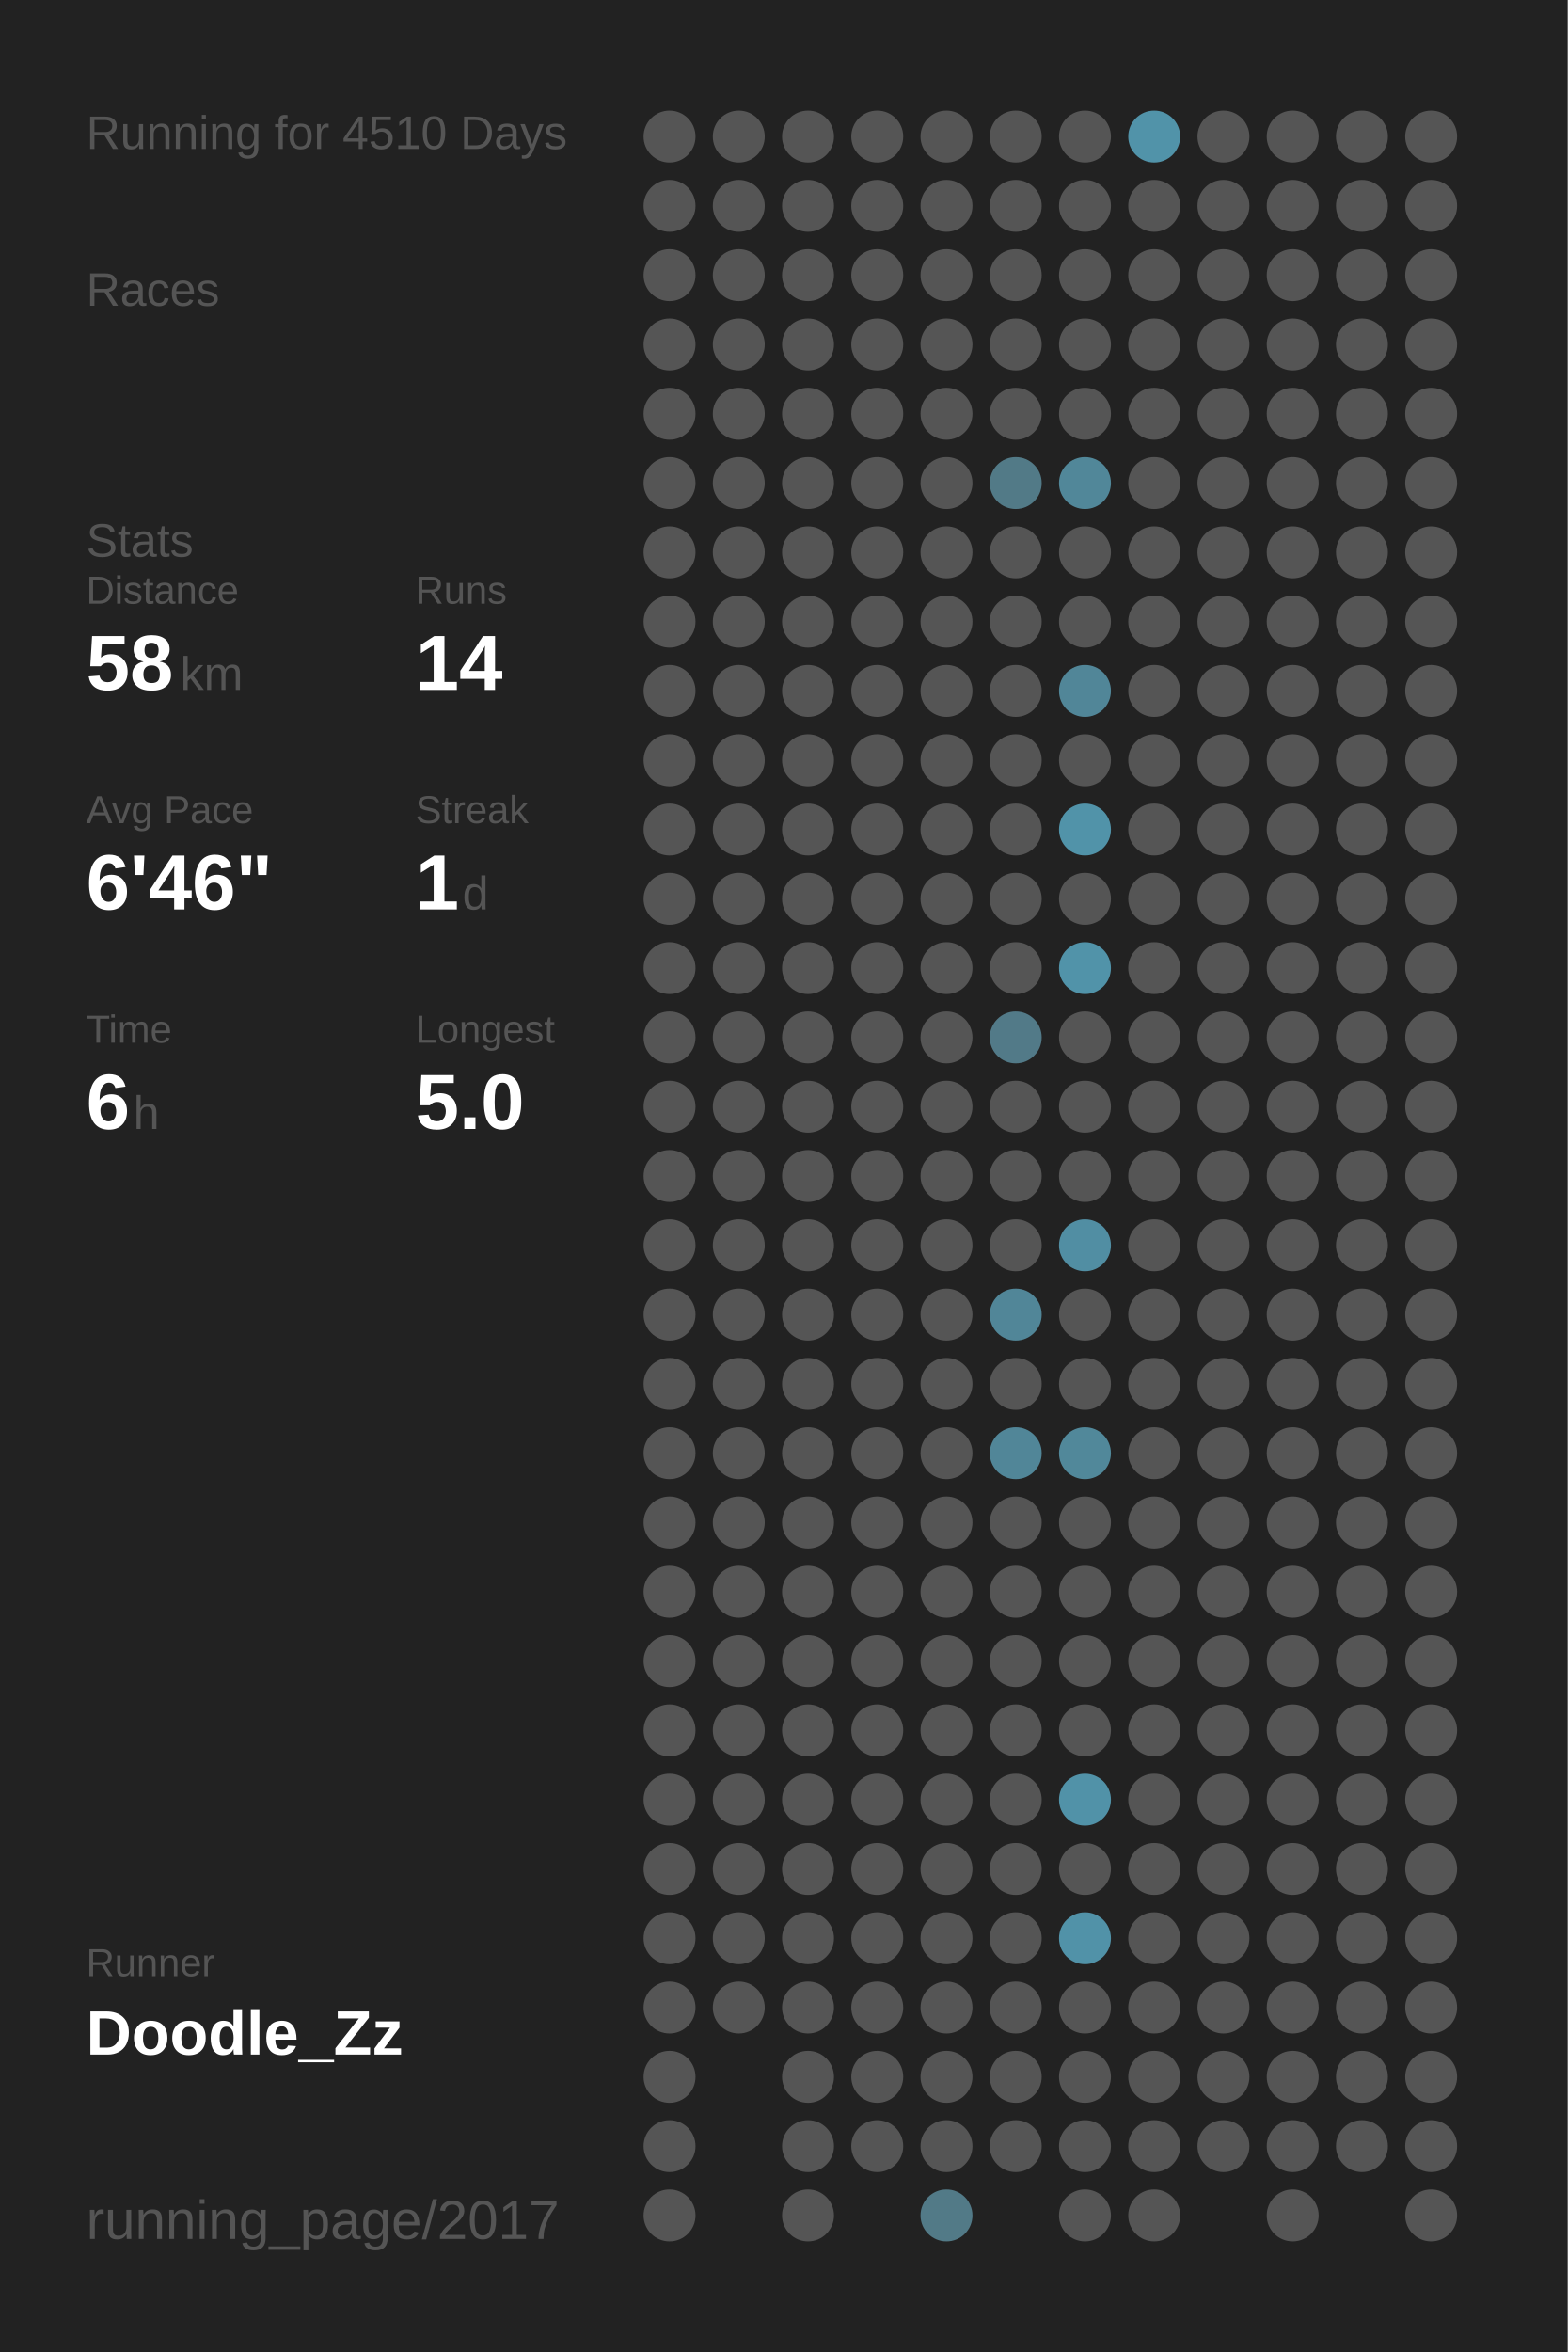
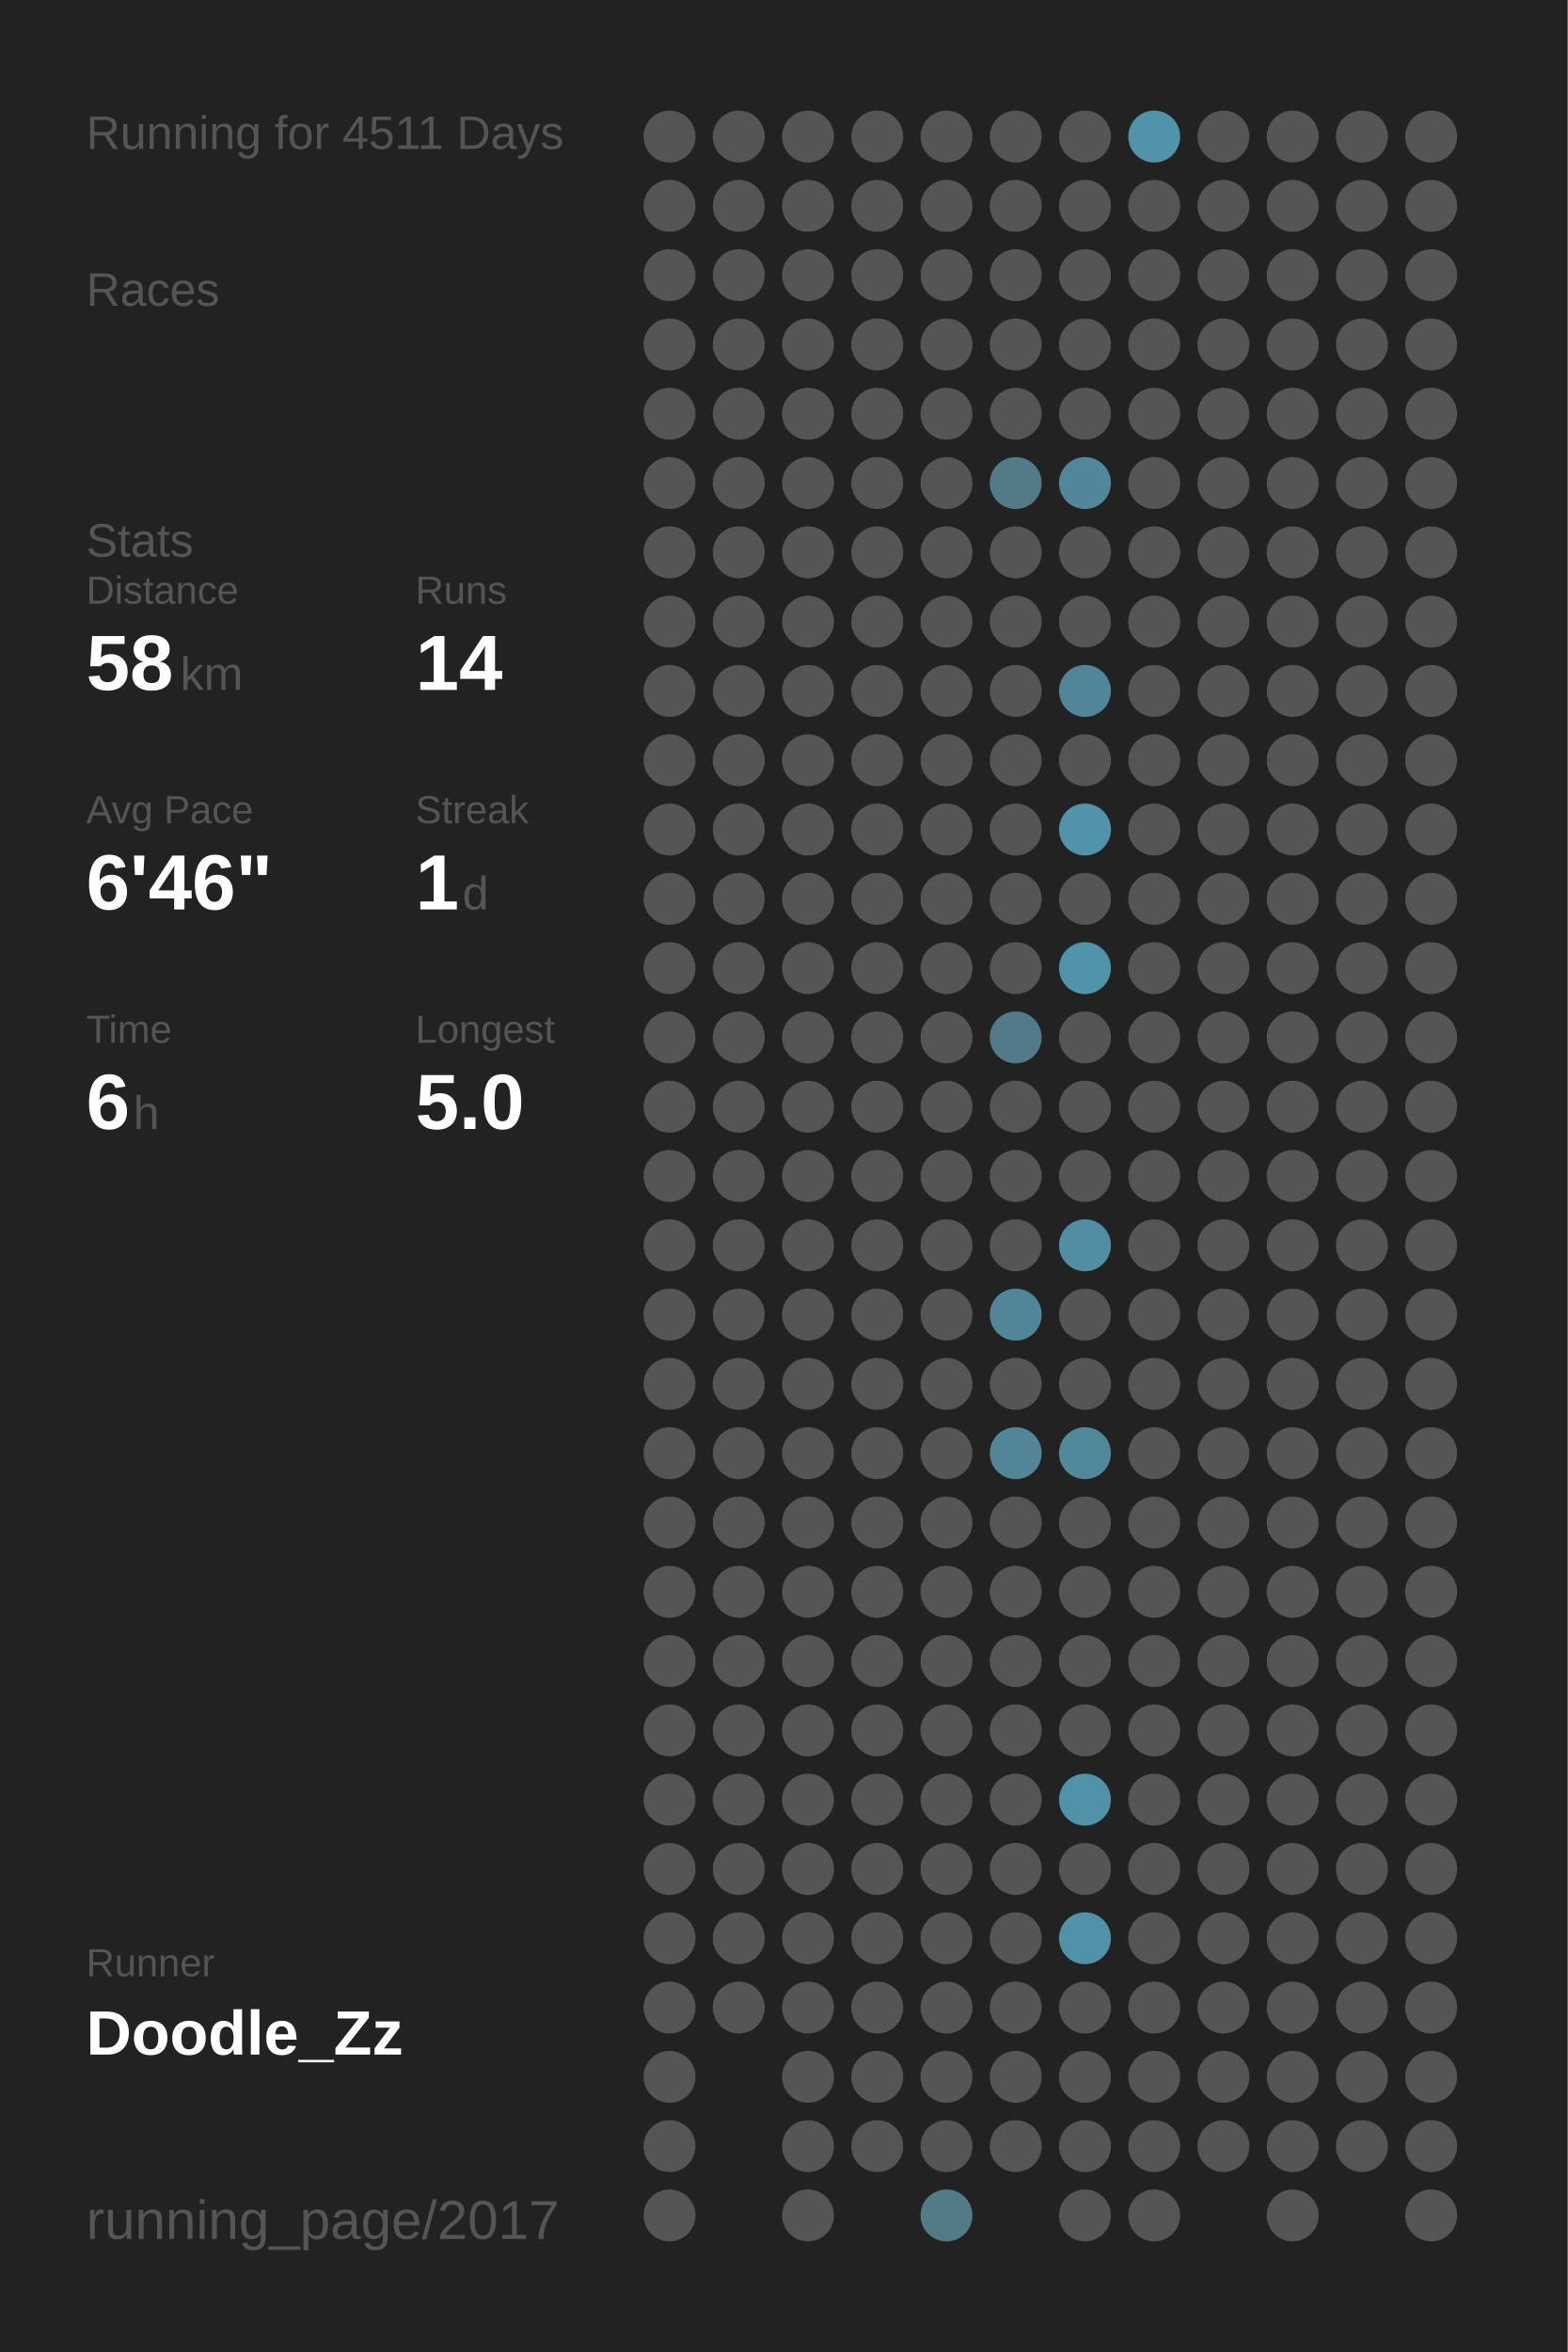
<svg xmlns="http://www.w3.org/2000/svg" baseProfile="full" height="300mm" version="1.1" viewBox="0,0,200,300" width="200mm">
  <defs />
  <rect fill="#222222" height="300" width="200" x="0" y="0" />
-   <text fill="#555555" style="font-size:6px; font-family:Arial;" x="11" y="19">Running for 4510 Days</text>
+   <text fill="#555555" style="font-size:6px; font-family:Arial;" x="11" y="19">Running for 4511 Days</text>
  <text fill="#555555" style="font-size:6px; font-family:Arial;" x="11" y="39">Races</text>
  <text fill="#555555" style="font-size:6px; font-family:Arial;" x="11" y="71">Stats</text>
  <text fill="#555555" style="font-size:5px; font-family:Arial;" x="11" y="77">Distance</text>
  <text fill="#FFFFFF" style="font-size:10px; font-family:Arial; font-weight:bold;" x="11" y="88">58</text>
  <text fill="#555555" style="font-size:6px; font-family:Arial;" x="23" y="88">km</text>
  <text fill="#555555" style="font-size:5px; font-family:Arial;" x="53" y="77">Runs</text>
  <text fill="#FFFFFF" style="font-size:10px; font-family:Arial; font-weight:bold;" x="53" y="88">14</text>
  <text fill="#555555" style="font-size:5px; font-family:Arial;" x="11" y="105">Avg Pace</text>
  <text fill="#FFFFFF" style="font-size:10px; font-family:Arial; font-weight:bold;" x="11" y="116">6'46"</text>
  <text fill="#555555" style="font-size:5px; font-family:Arial;" x="53" y="105">Streak</text>
  <text fill="#FFFFFF" style="font-size:10px; font-family:Arial; font-weight:bold;" x="53" y="116">1</text>
  <text fill="#555555" style="font-size:6px; font-family:Arial;" x="59" y="116">d</text>
  <text fill="#555555" style="font-size:5px; font-family:Arial;" x="11" y="133">Time</text>
  <text fill="#FFFFFF" style="font-size:10px; font-family:Arial; font-weight:bold;" x="11" y="144">6</text>
  <text fill="#555555" style="font-size:6px; font-family:Arial;" x="17" y="144">h</text>
  <text fill="#555555" style="font-size:5px; font-family:Arial;" x="53" y="133">Longest</text>
  <text fill="#FFFFFF" style="font-size:10px; font-family:Arial; font-weight:bold;" x="53" y="144">5.0</text>
  <text fill="#555555" style="font-size:5px; font-family:Arial;" x="11" y="252.065">Runner</text>
  <text fill="#FFFFFF" style="font-size:8px; font-family:Arial; font-weight:bold;" x="11" y="262.065">Doodle_Zz</text>
  <text fill="#555555" style="font-size:7px; font-family:Arial;" x="11" y="285.581">running_page/2017</text>
  <circle cx="85.417" cy="17.419" fill="#555555" r="3.312" />
  <circle cx="85.417" cy="26.258" fill="#555555" r="3.312" />
  <circle cx="85.417" cy="35.097" fill="#555555" r="3.312" />
  <circle cx="85.417" cy="43.935" fill="#555555" r="3.312" />
  <circle cx="85.417" cy="52.774" fill="#555555" r="3.312" />
  <circle cx="85.417" cy="61.613" fill="#555555" r="3.312" />
  <circle cx="85.417" cy="70.452" fill="#555555" r="3.312" />
  <circle cx="85.417" cy="79.29" fill="#555555" r="3.312" />
  <circle cx="85.417" cy="88.129" fill="#555555" r="3.312" />
  <circle cx="85.417" cy="96.968" fill="#555555" r="3.312" />
  <circle cx="85.417" cy="105.806" fill="#555555" r="3.312" />
  <circle cx="85.417" cy="114.645" fill="#555555" r="3.312" />
  <circle cx="85.417" cy="123.484" fill="#555555" r="3.312" />
  <circle cx="85.417" cy="132.323" fill="#555555" r="3.312" />
  <circle cx="85.417" cy="141.161" fill="#555555" r="3.312" />
  <circle cx="85.417" cy="150" fill="#555555" r="3.312" />
  <circle cx="85.417" cy="158.839" fill="#555555" r="3.312" />
  <circle cx="85.417" cy="167.677" fill="#555555" r="3.312" />
  <circle cx="85.417" cy="176.516" fill="#555555" r="3.312" />
  <circle cx="85.417" cy="185.355" fill="#555555" r="3.312" />
  <circle cx="85.417" cy="194.194" fill="#555555" r="3.312" />
  <circle cx="85.417" cy="203.032" fill="#555555" r="3.312" />
  <circle cx="85.417" cy="211.871" fill="#555555" r="3.312" />
  <circle cx="85.417" cy="220.71" fill="#555555" r="3.312" />
  <circle cx="85.417" cy="229.548" fill="#555555" r="3.312" />
  <circle cx="85.417" cy="238.387" fill="#555555" r="3.312" />
  <circle cx="85.417" cy="247.226" fill="#555555" r="3.312" />
  <circle cx="85.417" cy="256.065" fill="#555555" r="3.312" />
  <circle cx="85.417" cy="264.903" fill="#555555" r="3.312" />
  <circle cx="85.417" cy="273.742" fill="#555555" r="3.312" />
  <circle cx="85.417" cy="282.581" fill="#555555" r="3.312" />
  <circle cx="94.25" cy="17.419" fill="#555555" r="3.312" />
  <circle cx="94.25" cy="26.258" fill="#555555" r="3.312" />
  <circle cx="94.25" cy="35.097" fill="#555555" r="3.312" />
  <circle cx="94.25" cy="43.935" fill="#555555" r="3.312" />
  <circle cx="94.25" cy="52.774" fill="#555555" r="3.312" />
  <circle cx="94.25" cy="61.613" fill="#555555" r="3.312" />
  <circle cx="94.25" cy="70.452" fill="#555555" r="3.312" />
  <circle cx="94.25" cy="79.29" fill="#555555" r="3.312" />
  <circle cx="94.25" cy="88.129" fill="#555555" r="3.312" />
  <circle cx="94.25" cy="96.968" fill="#555555" r="3.312" />
  <circle cx="94.25" cy="105.806" fill="#555555" r="3.312" />
  <circle cx="94.25" cy="114.645" fill="#555555" r="3.312" />
  <circle cx="94.25" cy="123.484" fill="#555555" r="3.312" />
  <circle cx="94.25" cy="132.323" fill="#555555" r="3.312" />
  <circle cx="94.25" cy="141.161" fill="#555555" r="3.312" />
  <circle cx="94.25" cy="150" fill="#555555" r="3.312" />
  <circle cx="94.25" cy="158.839" fill="#555555" r="3.312" />
  <circle cx="94.25" cy="167.677" fill="#555555" r="3.312" />
  <circle cx="94.25" cy="176.516" fill="#555555" r="3.312" />
  <circle cx="94.25" cy="185.355" fill="#555555" r="3.312" />
  <circle cx="94.25" cy="194.194" fill="#555555" r="3.312" />
  <circle cx="94.25" cy="203.032" fill="#555555" r="3.312" />
  <circle cx="94.25" cy="211.871" fill="#555555" r="3.312" />
  <circle cx="94.25" cy="220.71" fill="#555555" r="3.312" />
  <circle cx="94.25" cy="229.548" fill="#555555" r="3.312" />
  <circle cx="94.25" cy="238.387" fill="#555555" r="3.312" />
  <circle cx="94.25" cy="247.226" fill="#555555" r="3.312" />
  <circle cx="94.25" cy="256.065" fill="#555555" r="3.312" />
  <circle cx="103.083" cy="17.419" fill="#555555" r="3.312" />
  <circle cx="103.083" cy="26.258" fill="#555555" r="3.312" />
  <circle cx="103.083" cy="35.097" fill="#555555" r="3.312" />
  <circle cx="103.083" cy="43.935" fill="#555555" r="3.312" />
  <circle cx="103.083" cy="52.774" fill="#555555" r="3.312" />
  <circle cx="103.083" cy="61.613" fill="#555555" r="3.312" />
  <circle cx="103.083" cy="70.452" fill="#555555" r="3.312" />
  <circle cx="103.083" cy="79.29" fill="#555555" r="3.312" />
  <circle cx="103.083" cy="88.129" fill="#555555" r="3.312" />
  <circle cx="103.083" cy="96.968" fill="#555555" r="3.312" />
  <circle cx="103.083" cy="105.806" fill="#555555" r="3.312" />
  <circle cx="103.083" cy="114.645" fill="#555555" r="3.312" />
  <circle cx="103.083" cy="123.484" fill="#555555" r="3.312" />
  <circle cx="103.083" cy="132.323" fill="#555555" r="3.312" />
  <circle cx="103.083" cy="141.161" fill="#555555" r="3.312" />
  <circle cx="103.083" cy="150" fill="#555555" r="3.312" />
  <circle cx="103.083" cy="158.839" fill="#555555" r="3.312" />
  <circle cx="103.083" cy="167.677" fill="#555555" r="3.312" />
  <circle cx="103.083" cy="176.516" fill="#555555" r="3.312" />
  <circle cx="103.083" cy="185.355" fill="#555555" r="3.312" />
  <circle cx="103.083" cy="194.194" fill="#555555" r="3.312" />
  <circle cx="103.083" cy="203.032" fill="#555555" r="3.312" />
  <circle cx="103.083" cy="211.871" fill="#555555" r="3.312" />
  <circle cx="103.083" cy="220.71" fill="#555555" r="3.312" />
  <circle cx="103.083" cy="229.548" fill="#555555" r="3.312" />
  <circle cx="103.083" cy="238.387" fill="#555555" r="3.312" />
  <circle cx="103.083" cy="247.226" fill="#555555" r="3.312" />
  <circle cx="103.083" cy="256.065" fill="#555555" r="3.312" />
  <circle cx="103.083" cy="264.903" fill="#555555" r="3.312" />
  <circle cx="103.083" cy="273.742" fill="#555555" r="3.312" />
  <circle cx="103.083" cy="282.581" fill="#555555" r="3.312" />
  <circle cx="111.917" cy="17.419" fill="#555555" r="3.312" />
  <circle cx="111.917" cy="26.258" fill="#555555" r="3.312" />
  <circle cx="111.917" cy="35.097" fill="#555555" r="3.312" />
  <circle cx="111.917" cy="43.935" fill="#555555" r="3.312" />
  <circle cx="111.917" cy="52.774" fill="#555555" r="3.312" />
  <circle cx="111.917" cy="61.613" fill="#555555" r="3.312" />
  <circle cx="111.917" cy="70.452" fill="#555555" r="3.312" />
  <circle cx="111.917" cy="79.29" fill="#555555" r="3.312" />
  <circle cx="111.917" cy="88.129" fill="#555555" r="3.312" />
  <circle cx="111.917" cy="96.968" fill="#555555" r="3.312" />
  <circle cx="111.917" cy="105.806" fill="#555555" r="3.312" />
  <circle cx="111.917" cy="114.645" fill="#555555" r="3.312" />
  <circle cx="111.917" cy="123.484" fill="#555555" r="3.312" />
  <circle cx="111.917" cy="132.323" fill="#555555" r="3.312" />
  <circle cx="111.917" cy="141.161" fill="#555555" r="3.312" />
  <circle cx="111.917" cy="150" fill="#555555" r="3.312" />
  <circle cx="111.917" cy="158.839" fill="#555555" r="3.312" />
  <circle cx="111.917" cy="167.677" fill="#555555" r="3.312" />
  <circle cx="111.917" cy="176.516" fill="#555555" r="3.312" />
  <circle cx="111.917" cy="185.355" fill="#555555" r="3.312" />
  <circle cx="111.917" cy="194.194" fill="#555555" r="3.312" />
  <circle cx="111.917" cy="203.032" fill="#555555" r="3.312" />
  <circle cx="111.917" cy="211.871" fill="#555555" r="3.312" />
  <circle cx="111.917" cy="220.71" fill="#555555" r="3.312" />
  <circle cx="111.917" cy="229.548" fill="#555555" r="3.312" />
  <circle cx="111.917" cy="238.387" fill="#555555" r="3.312" />
  <circle cx="111.917" cy="247.226" fill="#555555" r="3.312" />
  <circle cx="111.917" cy="256.065" fill="#555555" r="3.312" />
  <circle cx="111.917" cy="264.903" fill="#555555" r="3.312" />
  <circle cx="111.917" cy="273.742" fill="#555555" r="3.312" />
  <circle cx="120.75" cy="17.419" fill="#555555" r="3.312" />
  <circle cx="120.75" cy="26.258" fill="#555555" r="3.312" />
  <circle cx="120.75" cy="35.097" fill="#555555" r="3.312" />
  <circle cx="120.75" cy="43.935" fill="#555555" r="3.312" />
  <circle cx="120.75" cy="52.774" fill="#555555" r="3.312" />
  <circle cx="120.75" cy="61.613" fill="#555555" r="3.312" />
  <circle cx="120.75" cy="70.452" fill="#555555" r="3.312" />
  <circle cx="120.75" cy="79.29" fill="#555555" r="3.312" />
  <circle cx="120.75" cy="88.129" fill="#555555" r="3.312" />
  <circle cx="120.75" cy="96.968" fill="#555555" r="3.312" />
  <circle cx="120.75" cy="105.806" fill="#555555" r="3.312" />
  <circle cx="120.75" cy="114.645" fill="#555555" r="3.312" />
  <circle cx="120.75" cy="123.484" fill="#555555" r="3.312" />
  <circle cx="120.75" cy="132.323" fill="#555555" r="3.312" />
  <circle cx="120.75" cy="141.161" fill="#555555" r="3.312" />
  <circle cx="120.75" cy="150" fill="#555555" r="3.312" />
  <circle cx="120.75" cy="158.839" fill="#555555" r="3.312" />
  <circle cx="120.75" cy="167.677" fill="#555555" r="3.312" />
  <circle cx="120.75" cy="176.516" fill="#555555" r="3.312" />
  <circle cx="120.75" cy="185.355" fill="#555555" r="3.312" />
  <circle cx="120.75" cy="194.194" fill="#555555" r="3.312" />
  <circle cx="120.75" cy="203.032" fill="#555555" r="3.312" />
  <circle cx="120.75" cy="211.871" fill="#555555" r="3.312" />
  <circle cx="120.75" cy="220.71" fill="#555555" r="3.312" />
  <circle cx="120.75" cy="229.548" fill="#555555" r="3.312" />
  <circle cx="120.75" cy="238.387" fill="#555555" r="3.312" />
  <circle cx="120.75" cy="247.226" fill="#555555" r="3.312" />
  <circle cx="120.75" cy="256.065" fill="#555555" r="3.312" />
  <circle cx="120.75" cy="264.903" fill="#555555" r="3.312" />
  <circle cx="120.75" cy="273.742" fill="#555555" r="3.312" />
  <circle cx="120.75" cy="282.581" fill="#527a87" r="3.312" />
  <circle cx="129.583" cy="17.419" fill="#555555" r="3.312" />
  <circle cx="129.583" cy="26.258" fill="#555555" r="3.312" />
  <circle cx="129.583" cy="35.097" fill="#555555" r="3.312" />
  <circle cx="129.583" cy="43.935" fill="#555555" r="3.312" />
  <circle cx="129.583" cy="52.774" fill="#555555" r="3.312" />
  <circle cx="129.583" cy="61.613" fill="#527a87" r="3.312" />
  <circle cx="129.583" cy="70.452" fill="#555555" r="3.312" />
  <circle cx="129.583" cy="79.29" fill="#555555" r="3.312" />
  <circle cx="129.583" cy="88.129" fill="#555555" r="3.312" />
  <circle cx="129.583" cy="96.968" fill="#555555" r="3.312" />
  <circle cx="129.583" cy="105.806" fill="#555555" r="3.312" />
  <circle cx="129.583" cy="114.645" fill="#555555" r="3.312" />
  <circle cx="129.583" cy="123.484" fill="#555555" r="3.312" />
  <circle cx="129.583" cy="132.323" fill="#527a88" r="3.312" />
  <circle cx="129.583" cy="141.161" fill="#555555" r="3.312" />
  <circle cx="129.583" cy="150" fill="#555555" r="3.312" />
  <circle cx="129.583" cy="158.839" fill="#555555" r="3.312" />
  <circle cx="129.583" cy="167.677" fill="#518698" r="3.312" />
  <circle cx="129.583" cy="176.516" fill="#555555" r="3.312" />
  <circle cx="129.583" cy="185.355" fill="#518698" r="3.312" />
  <circle cx="129.583" cy="194.194" fill="#555555" r="3.312" />
  <circle cx="129.583" cy="203.032" fill="#555555" r="3.312" />
  <circle cx="129.583" cy="211.871" fill="#555555" r="3.312" />
  <circle cx="129.583" cy="220.71" fill="#555555" r="3.312" />
  <circle cx="129.583" cy="229.548" fill="#555555" r="3.312" />
  <circle cx="129.583" cy="238.387" fill="#555555" r="3.312" />
  <circle cx="129.583" cy="247.226" fill="#555555" r="3.312" />
  <circle cx="129.583" cy="256.065" fill="#555555" r="3.312" />
  <circle cx="129.583" cy="264.903" fill="#555555" r="3.312" />
  <circle cx="129.583" cy="273.742" fill="#555555" r="3.312" />
  <circle cx="138.417" cy="17.419" fill="#555555" r="3.312" />
  <circle cx="138.417" cy="26.258" fill="#555555" r="3.312" />
  <circle cx="138.417" cy="35.097" fill="#555555" r="3.312" />
  <circle cx="138.417" cy="43.935" fill="#555555" r="3.312" />
  <circle cx="138.417" cy="52.774" fill="#555555" r="3.312" />
  <circle cx="138.417" cy="61.613" fill="#518799" r="3.312" />
  <circle cx="138.417" cy="70.452" fill="#555555" r="3.312" />
  <circle cx="138.417" cy="79.29" fill="#555555" r="3.312" />
  <circle cx="138.417" cy="88.129" fill="#518698" r="3.312" />
  <circle cx="138.417" cy="96.968" fill="#555555" r="3.312" />
  <circle cx="138.417" cy="105.806" fill="#5193a9" r="3.312" />
  <circle cx="138.417" cy="114.645" fill="#555555" r="3.312" />
  <circle cx="138.417" cy="123.484" fill="#5193a9" r="3.312" />
  <circle cx="138.417" cy="132.323" fill="#555555" r="3.312" />
  <circle cx="138.417" cy="141.161" fill="#555555" r="3.312" />
  <circle cx="138.417" cy="150" fill="#555555" r="3.312" />
  <circle cx="138.417" cy="158.839" fill="#518ea3" r="3.312" />
  <circle cx="138.417" cy="167.677" fill="#555555" r="3.312" />
  <circle cx="138.417" cy="176.516" fill="#555555" r="3.312" />
  <circle cx="138.417" cy="185.355" fill="#51889a" r="3.312" />
  <circle cx="138.417" cy="194.194" fill="#555555" r="3.312" />
  <circle cx="138.417" cy="203.032" fill="#555555" r="3.312" />
  <circle cx="138.417" cy="211.871" fill="#555555" r="3.312" />
  <circle cx="138.417" cy="220.71" fill="#555555" r="3.312" />
  <circle cx="138.417" cy="229.548" fill="#5192a8" r="3.312" />
  <circle cx="138.417" cy="238.387" fill="#555555" r="3.312" />
  <circle cx="138.417" cy="247.226" fill="#5192a8" r="3.312" />
  <circle cx="138.417" cy="256.065" fill="#555555" r="3.312" />
  <circle cx="138.417" cy="264.903" fill="#555555" r="3.312" />
  <circle cx="138.417" cy="273.742" fill="#555555" r="3.312" />
  <circle cx="138.417" cy="282.581" fill="#555555" r="3.312" />
  <circle cx="147.25" cy="17.419" fill="#5193a9" r="3.312" />
  <circle cx="147.25" cy="26.258" fill="#555555" r="3.312" />
  <circle cx="147.25" cy="35.097" fill="#555555" r="3.312" />
  <circle cx="147.25" cy="43.935" fill="#555555" r="3.312" />
  <circle cx="147.25" cy="52.774" fill="#555555" r="3.312" />
  <circle cx="147.25" cy="61.613" fill="#555555" r="3.312" />
  <circle cx="147.25" cy="70.452" fill="#555555" r="3.312" />
  <circle cx="147.25" cy="79.29" fill="#555555" r="3.312" />
  <circle cx="147.25" cy="88.129" fill="#555555" r="3.312" />
  <circle cx="147.25" cy="96.968" fill="#555555" r="3.312" />
  <circle cx="147.25" cy="105.806" fill="#555555" r="3.312" />
  <circle cx="147.25" cy="114.645" fill="#555555" r="3.312" />
  <circle cx="147.25" cy="123.484" fill="#555555" r="3.312" />
  <circle cx="147.25" cy="132.323" fill="#555555" r="3.312" />
  <circle cx="147.25" cy="141.161" fill="#555555" r="3.312" />
  <circle cx="147.25" cy="150" fill="#555555" r="3.312" />
  <circle cx="147.25" cy="158.839" fill="#555555" r="3.312" />
  <circle cx="147.25" cy="167.677" fill="#555555" r="3.312" />
  <circle cx="147.25" cy="176.516" fill="#555555" r="3.312" />
  <circle cx="147.25" cy="185.355" fill="#555555" r="3.312" />
  <circle cx="147.25" cy="194.194" fill="#555555" r="3.312" />
  <circle cx="147.25" cy="203.032" fill="#555555" r="3.312" />
  <circle cx="147.25" cy="211.871" fill="#555555" r="3.312" />
  <circle cx="147.25" cy="220.71" fill="#555555" r="3.312" />
  <circle cx="147.25" cy="229.548" fill="#555555" r="3.312" />
  <circle cx="147.25" cy="238.387" fill="#555555" r="3.312" />
  <circle cx="147.25" cy="247.226" fill="#555555" r="3.312" />
  <circle cx="147.25" cy="256.065" fill="#555555" r="3.312" />
  <circle cx="147.25" cy="264.903" fill="#555555" r="3.312" />
  <circle cx="147.25" cy="273.742" fill="#555555" r="3.312" />
  <circle cx="147.25" cy="282.581" fill="#555555" r="3.312" />
  <circle cx="156.083" cy="17.419" fill="#555555" r="3.312" />
  <circle cx="156.083" cy="26.258" fill="#555555" r="3.312" />
  <circle cx="156.083" cy="35.097" fill="#555555" r="3.312" />
  <circle cx="156.083" cy="43.935" fill="#555555" r="3.312" />
  <circle cx="156.083" cy="52.774" fill="#555555" r="3.312" />
  <circle cx="156.083" cy="61.613" fill="#555555" r="3.312" />
  <circle cx="156.083" cy="70.452" fill="#555555" r="3.312" />
  <circle cx="156.083" cy="79.29" fill="#555555" r="3.312" />
  <circle cx="156.083" cy="88.129" fill="#555555" r="3.312" />
  <circle cx="156.083" cy="96.968" fill="#555555" r="3.312" />
  <circle cx="156.083" cy="105.806" fill="#555555" r="3.312" />
  <circle cx="156.083" cy="114.645" fill="#555555" r="3.312" />
  <circle cx="156.083" cy="123.484" fill="#555555" r="3.312" />
  <circle cx="156.083" cy="132.323" fill="#555555" r="3.312" />
  <circle cx="156.083" cy="141.161" fill="#555555" r="3.312" />
  <circle cx="156.083" cy="150" fill="#555555" r="3.312" />
  <circle cx="156.083" cy="158.839" fill="#555555" r="3.312" />
  <circle cx="156.083" cy="167.677" fill="#555555" r="3.312" />
  <circle cx="156.083" cy="176.516" fill="#555555" r="3.312" />
  <circle cx="156.083" cy="185.355" fill="#555555" r="3.312" />
  <circle cx="156.083" cy="194.194" fill="#555555" r="3.312" />
  <circle cx="156.083" cy="203.032" fill="#555555" r="3.312" />
  <circle cx="156.083" cy="211.871" fill="#555555" r="3.312" />
  <circle cx="156.083" cy="220.71" fill="#555555" r="3.312" />
  <circle cx="156.083" cy="229.548" fill="#555555" r="3.312" />
  <circle cx="156.083" cy="238.387" fill="#555555" r="3.312" />
  <circle cx="156.083" cy="247.226" fill="#555555" r="3.312" />
  <circle cx="156.083" cy="256.065" fill="#555555" r="3.312" />
  <circle cx="156.083" cy="264.903" fill="#555555" r="3.312" />
  <circle cx="156.083" cy="273.742" fill="#555555" r="3.312" />
  <circle cx="164.917" cy="17.419" fill="#555555" r="3.312" />
  <circle cx="164.917" cy="26.258" fill="#555555" r="3.312" />
  <circle cx="164.917" cy="35.097" fill="#555555" r="3.312" />
  <circle cx="164.917" cy="43.935" fill="#555555" r="3.312" />
  <circle cx="164.917" cy="52.774" fill="#555555" r="3.312" />
  <circle cx="164.917" cy="61.613" fill="#555555" r="3.312" />
  <circle cx="164.917" cy="70.452" fill="#555555" r="3.312" />
  <circle cx="164.917" cy="79.29" fill="#555555" r="3.312" />
  <circle cx="164.917" cy="88.129" fill="#555555" r="3.312" />
  <circle cx="164.917" cy="96.968" fill="#555555" r="3.312" />
  <circle cx="164.917" cy="105.806" fill="#555555" r="3.312" />
  <circle cx="164.917" cy="114.645" fill="#555555" r="3.312" />
  <circle cx="164.917" cy="123.484" fill="#555555" r="3.312" />
  <circle cx="164.917" cy="132.323" fill="#555555" r="3.312" />
  <circle cx="164.917" cy="141.161" fill="#555555" r="3.312" />
  <circle cx="164.917" cy="150" fill="#555555" r="3.312" />
  <circle cx="164.917" cy="158.839" fill="#555555" r="3.312" />
  <circle cx="164.917" cy="167.677" fill="#555555" r="3.312" />
  <circle cx="164.917" cy="176.516" fill="#555555" r="3.312" />
  <circle cx="164.917" cy="185.355" fill="#555555" r="3.312" />
  <circle cx="164.917" cy="194.194" fill="#555555" r="3.312" />
  <circle cx="164.917" cy="203.032" fill="#555555" r="3.312" />
  <circle cx="164.917" cy="211.871" fill="#555555" r="3.312" />
  <circle cx="164.917" cy="220.71" fill="#555555" r="3.312" />
  <circle cx="164.917" cy="229.548" fill="#555555" r="3.312" />
  <circle cx="164.917" cy="238.387" fill="#555555" r="3.312" />
  <circle cx="164.917" cy="247.226" fill="#555555" r="3.312" />
  <circle cx="164.917" cy="256.065" fill="#555555" r="3.312" />
  <circle cx="164.917" cy="264.903" fill="#555555" r="3.312" />
  <circle cx="164.917" cy="273.742" fill="#555555" r="3.312" />
  <circle cx="164.917" cy="282.581" fill="#555555" r="3.312" />
  <circle cx="173.75" cy="17.419" fill="#555555" r="3.312" />
  <circle cx="173.75" cy="26.258" fill="#555555" r="3.312" />
  <circle cx="173.75" cy="35.097" fill="#555555" r="3.312" />
  <circle cx="173.75" cy="43.935" fill="#555555" r="3.312" />
  <circle cx="173.75" cy="52.774" fill="#555555" r="3.312" />
  <circle cx="173.75" cy="61.613" fill="#555555" r="3.312" />
  <circle cx="173.75" cy="70.452" fill="#555555" r="3.312" />
  <circle cx="173.75" cy="79.29" fill="#555555" r="3.312" />
  <circle cx="173.75" cy="88.129" fill="#555555" r="3.312" />
  <circle cx="173.75" cy="96.968" fill="#555555" r="3.312" />
  <circle cx="173.75" cy="105.806" fill="#555555" r="3.312" />
  <circle cx="173.75" cy="114.645" fill="#555555" r="3.312" />
  <circle cx="173.75" cy="123.484" fill="#555555" r="3.312" />
  <circle cx="173.75" cy="132.323" fill="#555555" r="3.312" />
  <circle cx="173.75" cy="141.161" fill="#555555" r="3.312" />
  <circle cx="173.75" cy="150" fill="#555555" r="3.312" />
  <circle cx="173.75" cy="158.839" fill="#555555" r="3.312" />
  <circle cx="173.75" cy="167.677" fill="#555555" r="3.312" />
  <circle cx="173.75" cy="176.516" fill="#555555" r="3.312" />
  <circle cx="173.75" cy="185.355" fill="#555555" r="3.312" />
  <circle cx="173.75" cy="194.194" fill="#555555" r="3.312" />
  <circle cx="173.75" cy="203.032" fill="#555555" r="3.312" />
  <circle cx="173.75" cy="211.871" fill="#555555" r="3.312" />
  <circle cx="173.75" cy="220.71" fill="#555555" r="3.312" />
  <circle cx="173.75" cy="229.548" fill="#555555" r="3.312" />
  <circle cx="173.75" cy="238.387" fill="#555555" r="3.312" />
  <circle cx="173.75" cy="247.226" fill="#555555" r="3.312" />
  <circle cx="173.75" cy="256.065" fill="#555555" r="3.312" />
  <circle cx="173.75" cy="264.903" fill="#555555" r="3.312" />
  <circle cx="173.75" cy="273.742" fill="#555555" r="3.312" />
  <circle cx="182.583" cy="17.419" fill="#555555" r="3.312" />
  <circle cx="182.583" cy="26.258" fill="#555555" r="3.312" />
  <circle cx="182.583" cy="35.097" fill="#555555" r="3.312" />
  <circle cx="182.583" cy="43.935" fill="#555555" r="3.312" />
  <circle cx="182.583" cy="52.774" fill="#555555" r="3.312" />
  <circle cx="182.583" cy="61.613" fill="#555555" r="3.312" />
  <circle cx="182.583" cy="70.452" fill="#555555" r="3.312" />
  <circle cx="182.583" cy="79.29" fill="#555555" r="3.312" />
  <circle cx="182.583" cy="88.129" fill="#555555" r="3.312" />
  <circle cx="182.583" cy="96.968" fill="#555555" r="3.312" />
  <circle cx="182.583" cy="105.806" fill="#555555" r="3.312" />
  <circle cx="182.583" cy="114.645" fill="#555555" r="3.312" />
  <circle cx="182.583" cy="123.484" fill="#555555" r="3.312" />
  <circle cx="182.583" cy="132.323" fill="#555555" r="3.312" />
  <circle cx="182.583" cy="141.161" fill="#555555" r="3.312" />
  <circle cx="182.583" cy="150" fill="#555555" r="3.312" />
  <circle cx="182.583" cy="158.839" fill="#555555" r="3.312" />
  <circle cx="182.583" cy="167.677" fill="#555555" r="3.312" />
  <circle cx="182.583" cy="176.516" fill="#555555" r="3.312" />
  <circle cx="182.583" cy="185.355" fill="#555555" r="3.312" />
  <circle cx="182.583" cy="194.194" fill="#555555" r="3.312" />
  <circle cx="182.583" cy="203.032" fill="#555555" r="3.312" />
  <circle cx="182.583" cy="211.871" fill="#555555" r="3.312" />
  <circle cx="182.583" cy="220.71" fill="#555555" r="3.312" />
  <circle cx="182.583" cy="229.548" fill="#555555" r="3.312" />
  <circle cx="182.583" cy="238.387" fill="#555555" r="3.312" />
  <circle cx="182.583" cy="247.226" fill="#555555" r="3.312" />
  <circle cx="182.583" cy="256.065" fill="#555555" r="3.312" />
  <circle cx="182.583" cy="264.903" fill="#555555" r="3.312" />
  <circle cx="182.583" cy="273.742" fill="#555555" r="3.312" />
  <circle cx="182.583" cy="282.581" fill="#555555" r="3.312" />
</svg>
